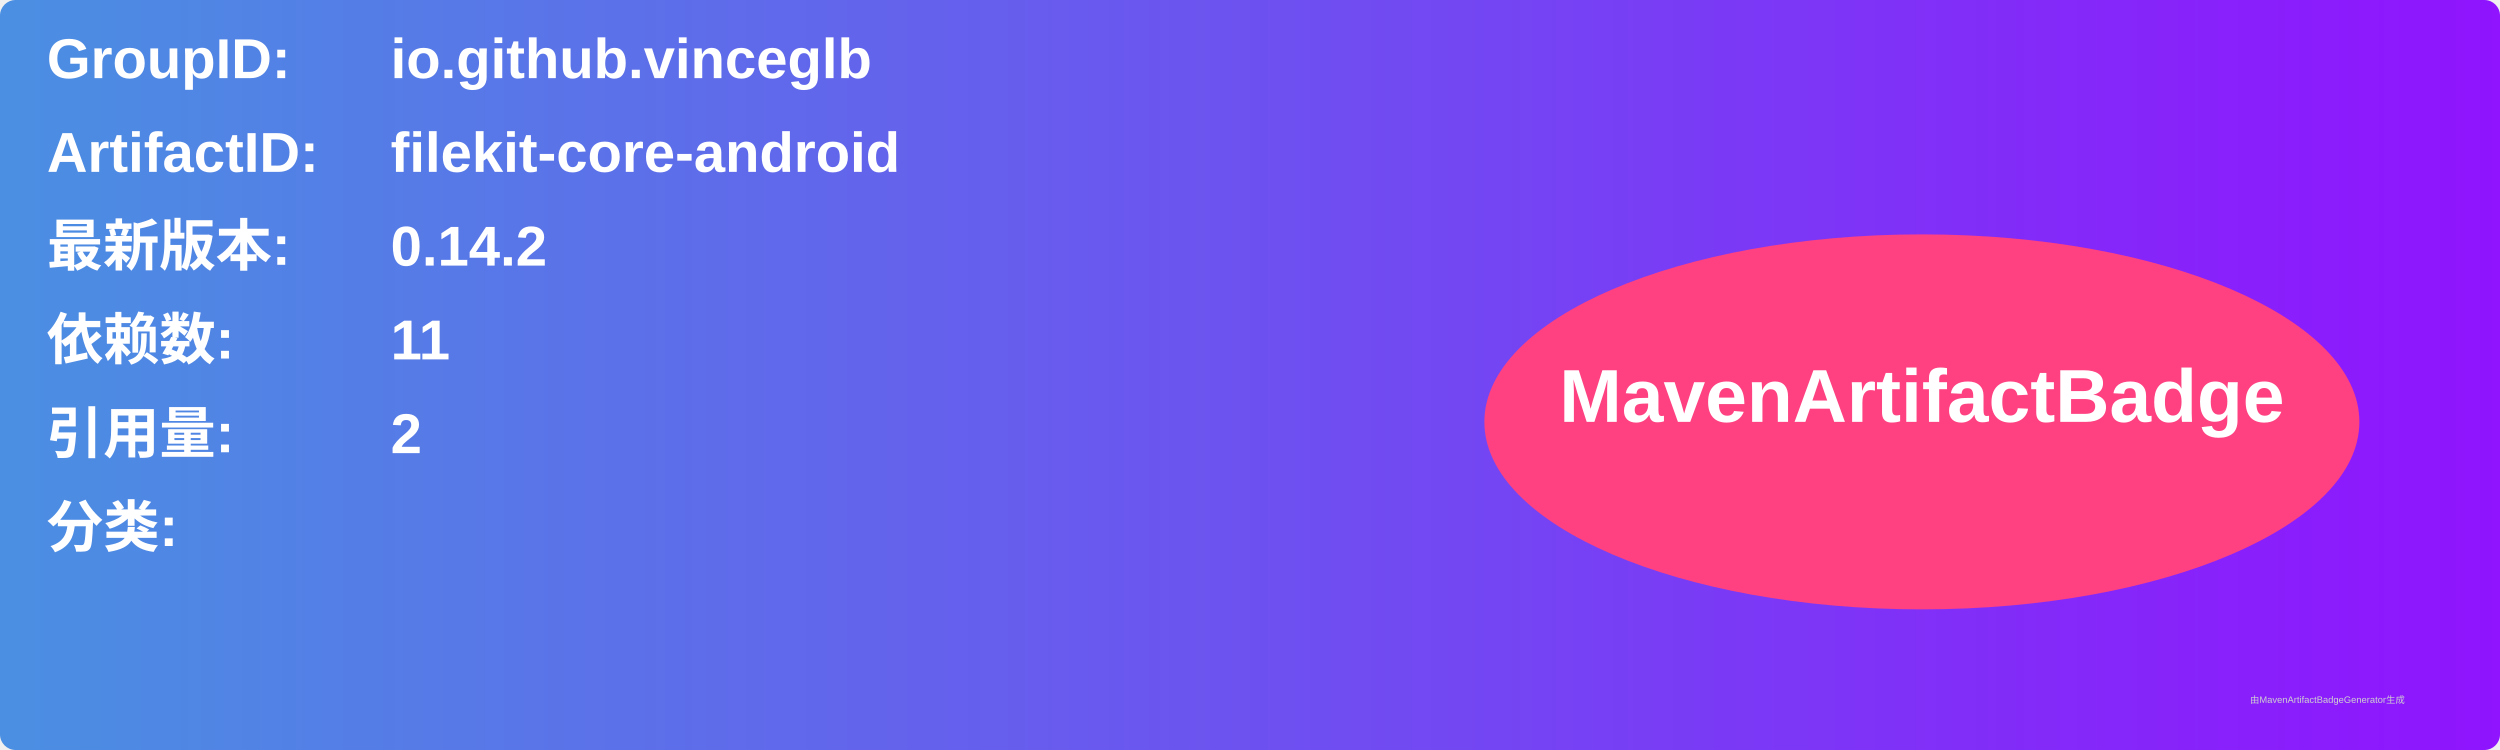
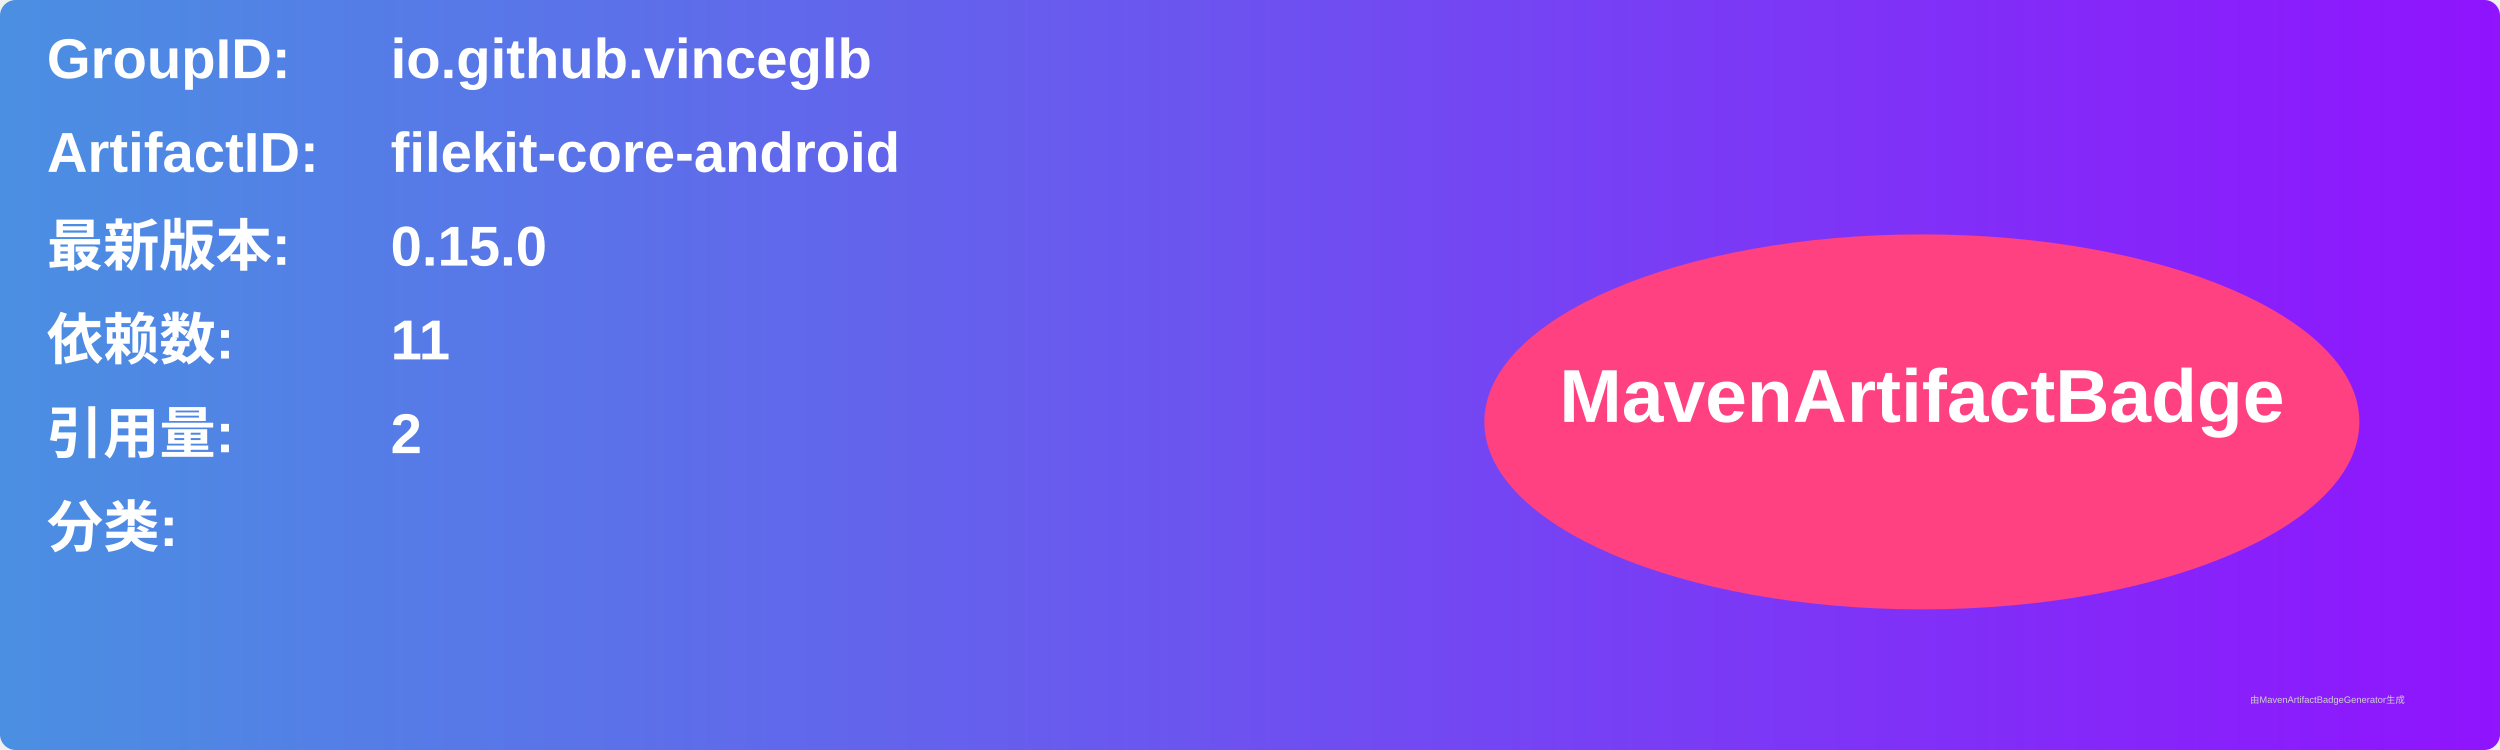
<svg xmlns="http://www.w3.org/2000/svg" width="800" height="240" viewBox="0 0 800 240">
  <linearGradient id="grad" x1="0%" y1="0%" x2="100%" y2="0%">
    <stop offset="0%" stop-color="#4a90e2" />
    <stop offset="100%" stop-color="#9013fe" />
  </linearGradient>
  <rect width="100%" height="100%" rx="5" ry="5" fill="url(#grad)" />
  <g transform="translate(15, 15)">
    <text x="0" y="10" font-family="Arial" font-size="18" fill="white" font-weight="bold" width="260">GroupID:</text>
    <text x="110" y="10" font-family="Arial" font-size="18" fill="white" font-weight="bold" width="460">io.github.vinceglb</text>
    <text x="0" y="40" font-family="Arial" font-size="18" fill="white" font-weight="bold" width="260">ArtifactID:</text>
    <text x="110" y="40" font-family="Arial" font-size="18" fill="white" font-weight="bold" width="460">filekit-core-android</text>
    <text x="0" y="70" font-family="Arial" font-size="18" fill="white" font-weight="bold">最新版本:</text>
    <text x="110" y="70" font-family="Arial" font-size="18" fill="white" font-weight="bold">
-       <tspan font-weight="bold">0.14.2</tspan>
+       <tspan font-weight="bold">0.15.0</tspan>
    </text>
    <text x="0" y="100" font-family="Arial" font-size="18" fill="white" font-weight="bold">依赖数: </text>
    <text x="110" y="100" font-family="Arial" font-size="18" fill="white">
      <tspan font-weight="bold">11</tspan>
    </text>
    <text x="0" y="130" font-family="Arial" font-size="18" fill="white" font-weight="bold">引用量: </text>
    <text x="110" y="130" font-family="Arial" font-size="18" fill="white">
      <tspan font-weight="bold">2</tspan>
    </text>
    <text x="0" y="160" font-family="Arial" font-size="18" fill="white" font-weight="bold">分类:</text>
    <text x="10" y="190" font-family="Arial" font-size="10" fill="white">
      <tspan font-weight="bold" />
    </text>
    <ellipse cx="600" cy="120" rx="140" ry="60" fill="#ff4081" />
    <text x="600" y="120" text-anchor="middle" font-family="Arial" font-size="24" fill="white" font-weight="bold">MavenArtifactBadge</text>
  </g>
  <text x="720" y="225" font-family="Arial" font-size="3" fill="#d0d0d0">由MavenArtifactBadgeGenerator生成</text>
</svg>
